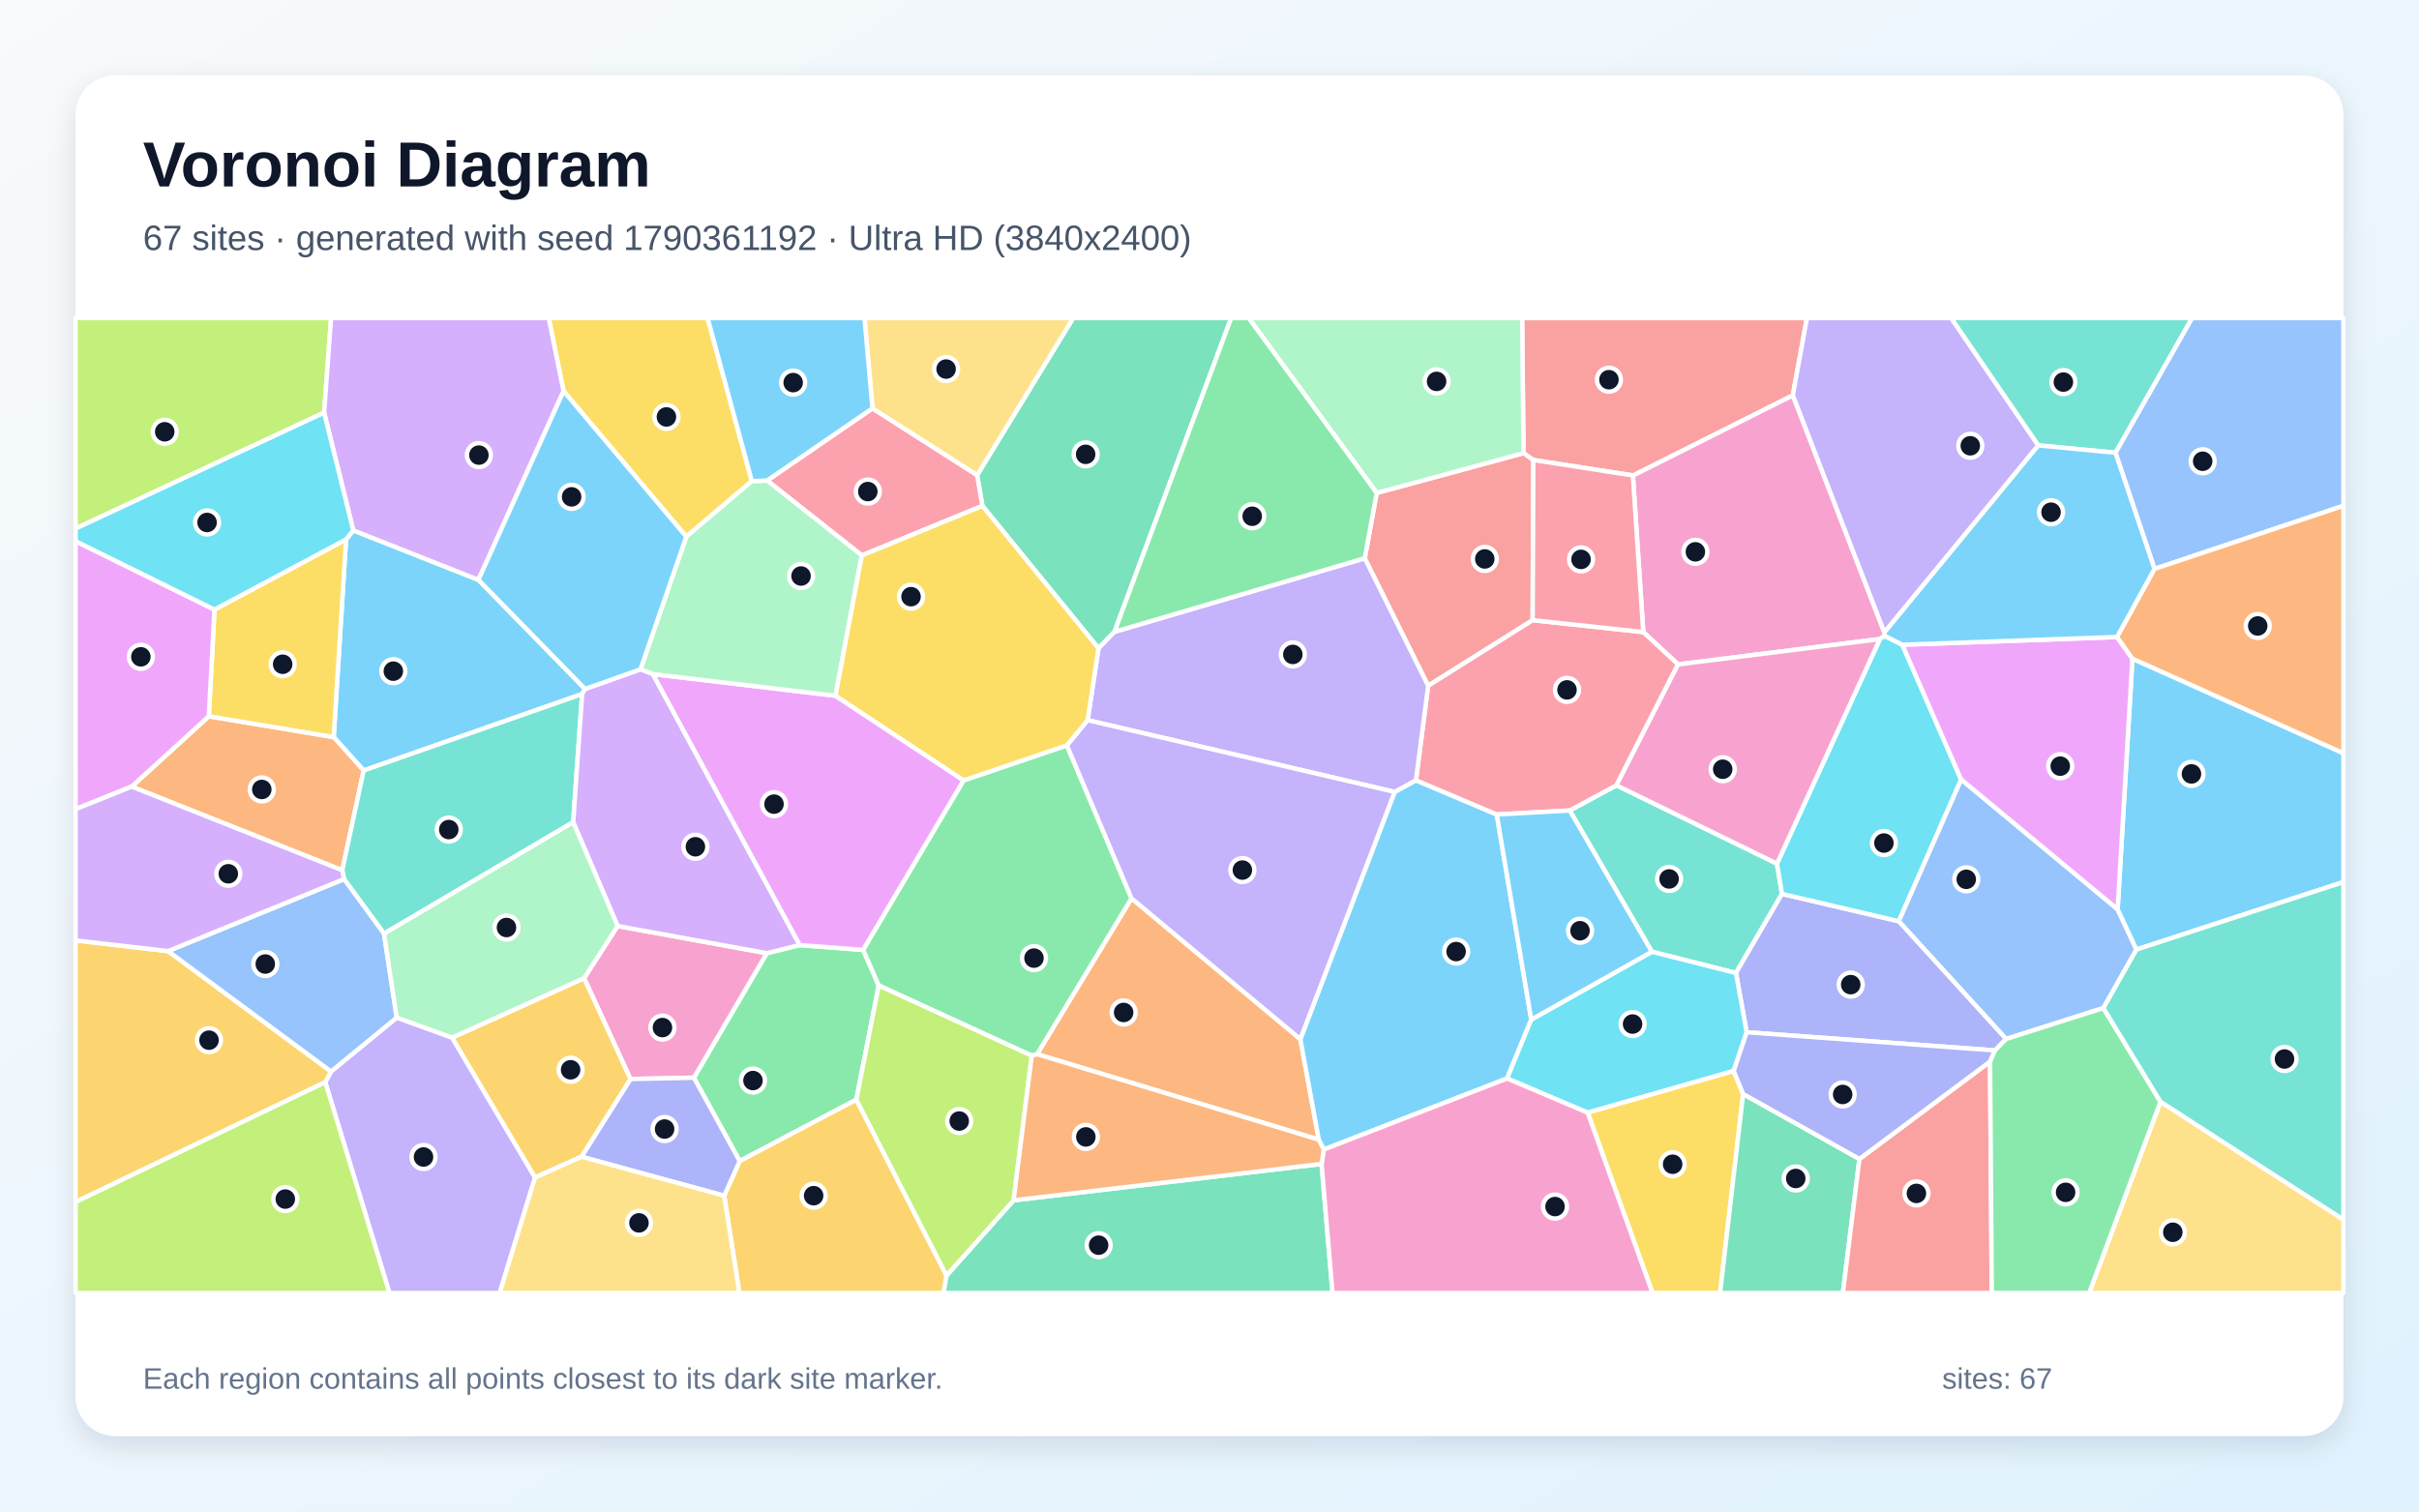
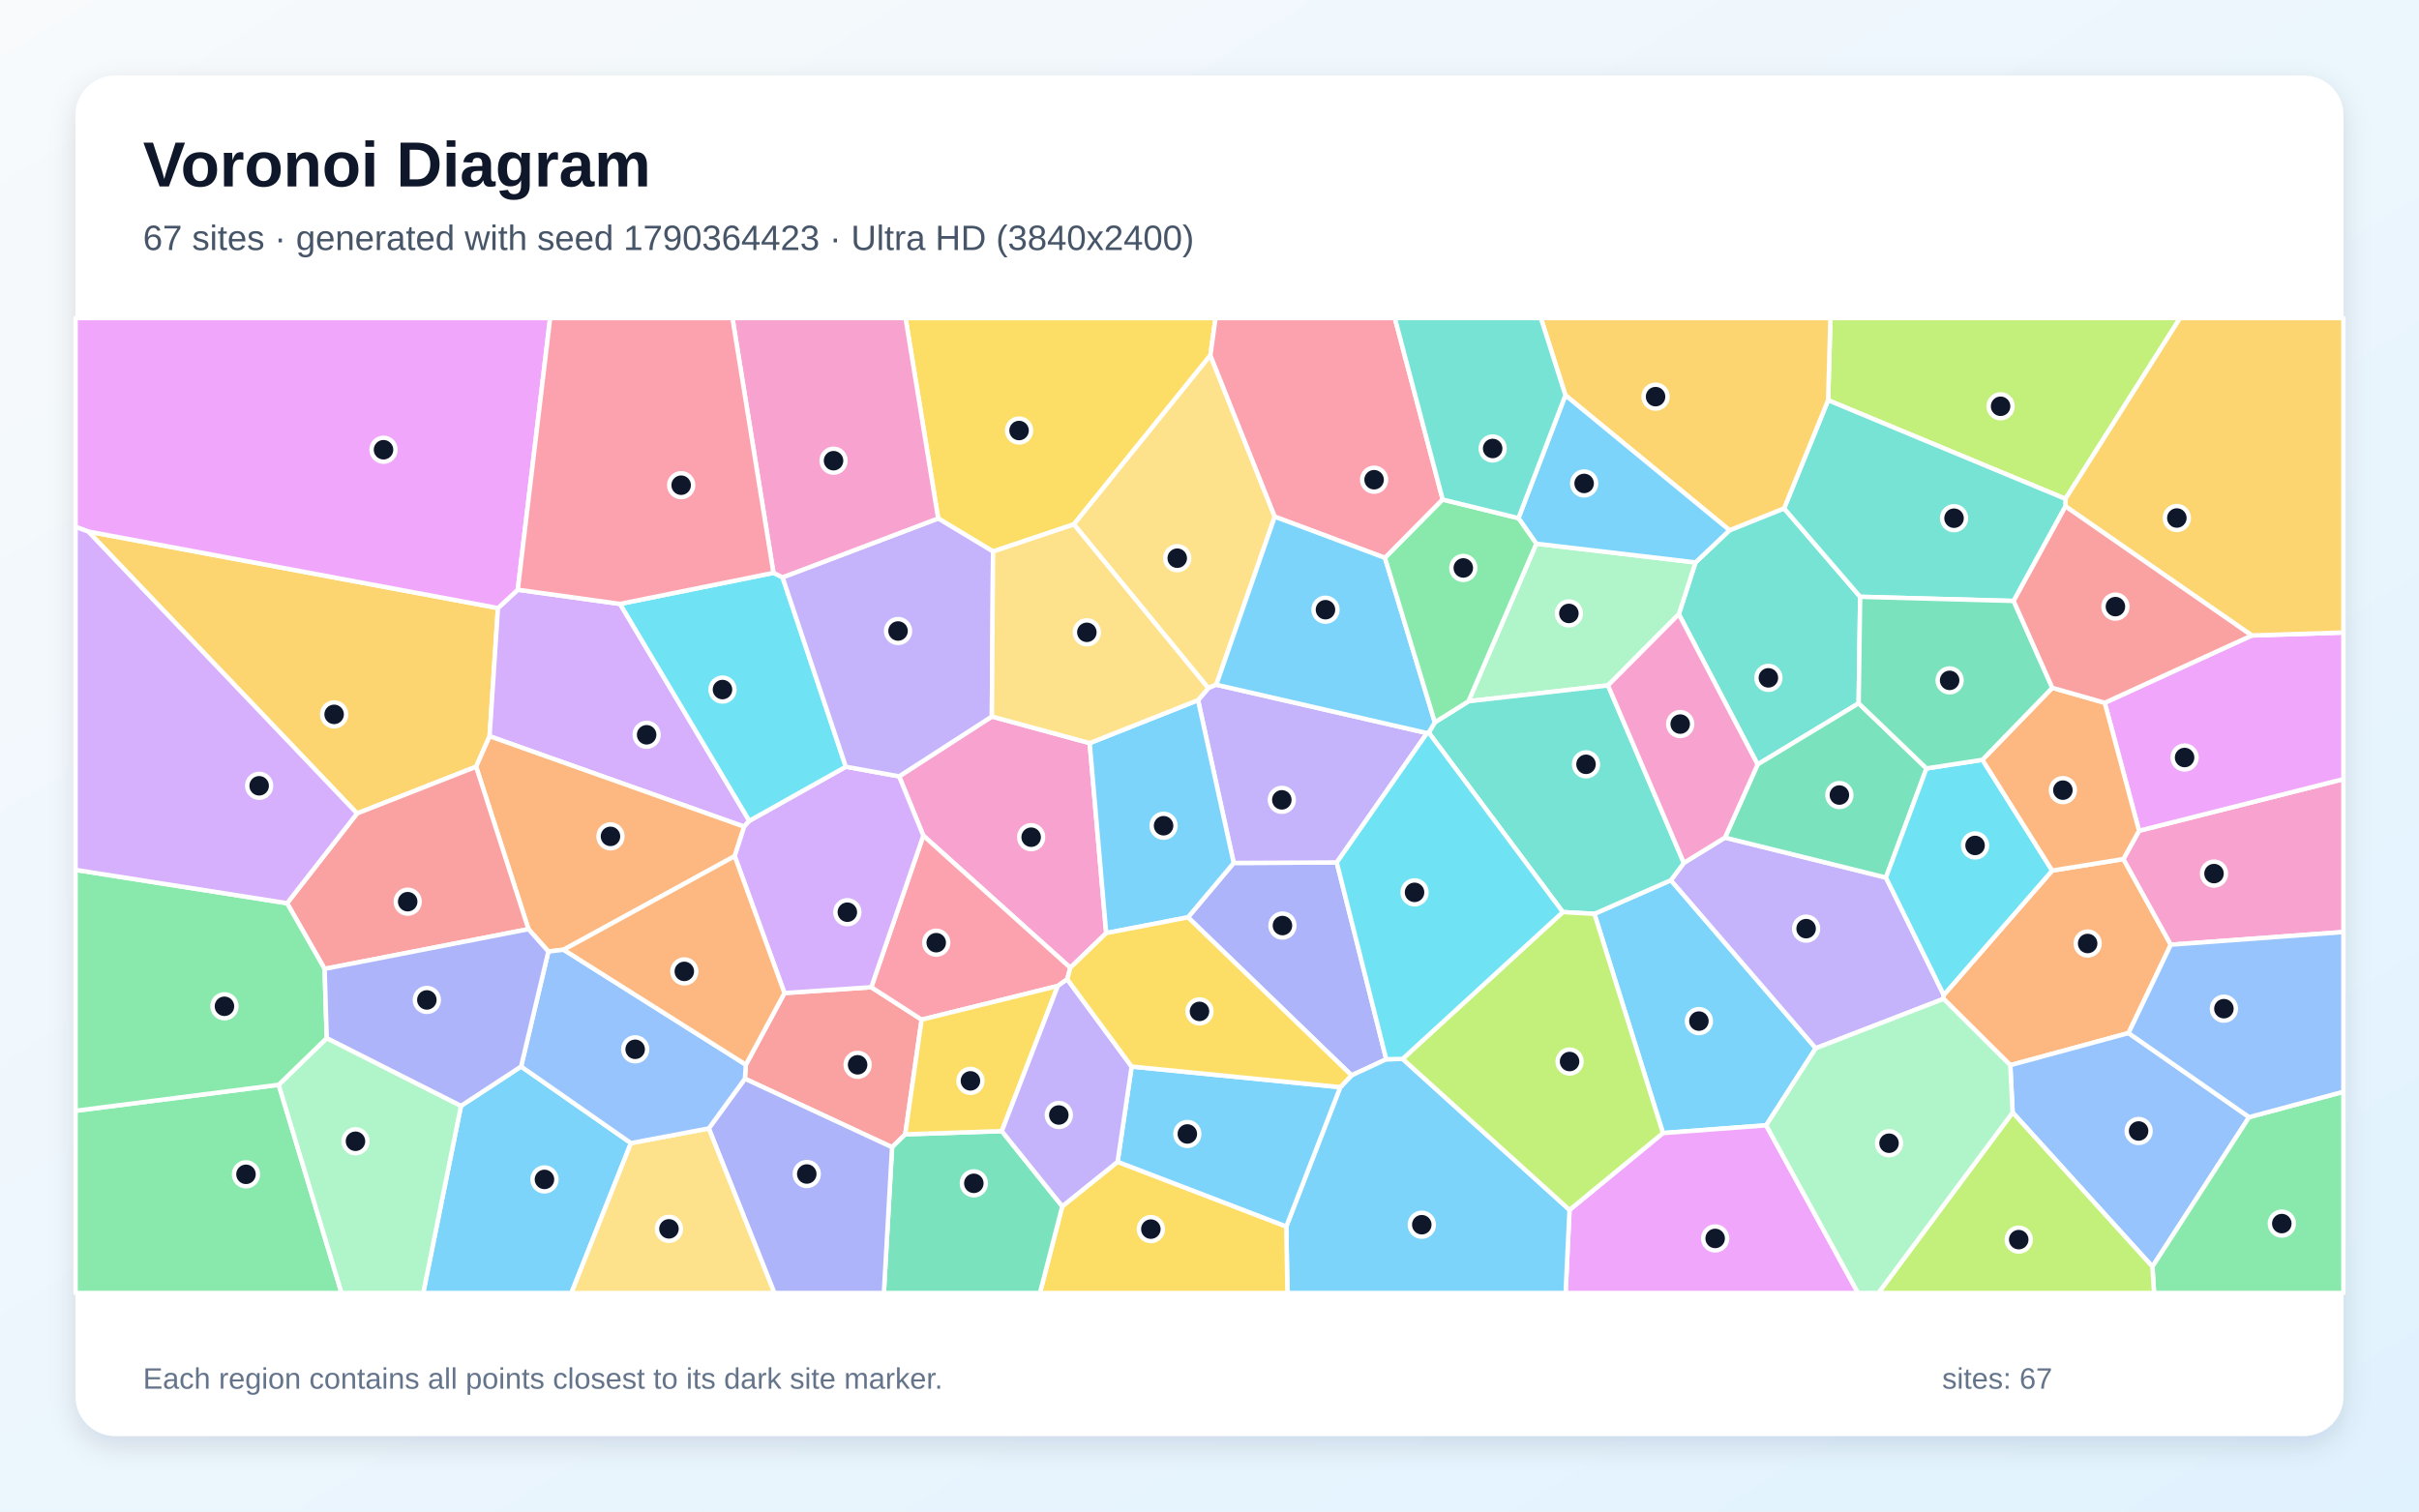
<svg xmlns="http://www.w3.org/2000/svg" width="3840" height="2400" viewBox="0 0 3840 2400" role="img" aria-labelledby="title description">
  <defs>
    <linearGradient id="background" x1="0" y1="0" x2="1" y2="1">
      <stop stop-color="#F8FAFC" />
      <stop offset="1" stop-color="#E0F2FE" />
    </linearGradient>
    <filter id="shadow" x="-5%" y="-5%" width="110%" height="110%">
      <feDropShadow dx="0" dy="15" stdDeviation="22" flood-color="#0F172A" flood-opacity=".12" />
    </filter>
  </defs>
  <rect width="3840" height="2400" fill="url(#background)" />
  <rect x="120" y="120" width="3600" height="2160" rx="63" fill="#FFFFFF" filter="url(#shadow)" />
  <g font-family="Arial, sans-serif">
    <text x="227" y="296" font-size="101" font-weight="700" fill="#0F172A">Voronoi Diagram</text>
-     <text x="227" y="397" font-size="56" fill="#475569">67 sites · generated with seed 1790361192 · Ultra HD (3840x2400)</text>
+     <text x="227" y="397" font-size="56" fill="#475569">67 sites · generated with seed 1790364423 · Ultra HD (3840x2400)</text>
  </g>
  <g stroke="#FFFFFF" stroke-width="7" stroke-linejoin="round">
-     <polygon points="928.8,1093.9 924.1,1102.0 577.3,1223.4 529.7,1170.4 549.3,856.5 560.8,842.1 759.5,920.7" fill="#38BDF8" fill-opacity="0.65" />
-     <polygon points="516.3,1718.3 525.5,1701.3 629.8,1615.7 717.7,1647.5 849.4,1869.6 793.2,2053.0 618.2,2053.0" fill="#A78BFA" fill-opacity="0.65" />
-     <polygon points="2991.3,1004.2 2991.9,1009.7 2984.2,1014.7 2663.8,1055.0 2608.6,1003.6 2592.1,754.9 2846.0,627.5" fill="#F472B6" fill-opacity="0.65" />
-     <polygon points="1646.3,1673.8 1796.2,1426.4 2064.2,1649.9 2093.5,1809.6" fill="#FB923C" fill-opacity="0.65" />
-     <polygon points="1193.5,764.0 1089.4,852.1 894.6,621.0 871.0,505.0 1123.3,505.0" fill="#FACC15" fill-opacity="0.65" />
-     <polygon points="1394.9,1564.8 1359.4,1746.1 1174.2,1843.6 1101.5,1711.2 1217.2,1513.5 1269.3,1500.6 1370.3,1508.3" fill="#4ADE80" fill-opacity="0.65" />
-     <polygon points="2622.2,1511.2 2491.8,1286.9 2566.0,1246.9 2820.8,1371.3 2828.8,1419.3 2755.7,1544.9" fill="#2DD4BF" fill-opacity="0.65" />
-     <polygon points="3339.0,1600.6 3184.5,1649.7 3014.0,1462.7 3113.1,1237.5 3361.6,1443.8 3391.5,1507.7" fill="#60A5FA" fill-opacity="0.65" />
-     <polygon points="1036.1,1070.3 1326.3,1104.7 1529.8,1239.1 1370.3,1508.3 1269.3,1500.6" fill="#E879F9" fill-opacity="0.65" />
-     <polygon points="1769.1,1003.2 1743.8,1029.4 1559.5,803.3 1551.1,754.4 1703.6,505.0 1954.4,505.0" fill="#34D399" fill-opacity="0.65" />
-     <polygon points="2846.0,627.5 2592.1,754.9 2434.1,730.4 2418.4,719.5 2416.3,505.0 2868.4,505.0" fill="#F87171" fill-opacity="0.65" />
-     <polygon points="3166.9,1667.9 2772.7,1639.0 2755.7,1544.9 2828.8,1419.3 3014.0,1462.7 3184.5,1649.7" fill="#818CF8" fill-opacity="0.65" />
-     <polygon points="1149.6,1898.6 1174.2,1843.6 1359.4,1746.1 1502.6,2025.3 1497.8,2053.0 1173.7,2053.0" fill="#FBBF24" fill-opacity="0.65" />
-     <polygon points="514.5,655.2 120.0,839.3 120.0,505.0 525.6,505.0" fill="#A3E635" fill-opacity="0.65" />
-     <polygon points="894.6,621.0 759.5,920.7 560.8,842.1 514.5,655.2 525.6,505.0 871.0,505.0" fill="#C084FC" fill-opacity="0.65" />
-     <polygon points="1385.0,648.3 1551.1,754.4 1559.5,803.3 1368.1,881.9 1217.7,763.0" fill="#FB7185" fill-opacity="0.65" />
-     <polygon points="3019.8,1023.7 3113.1,1237.5 3014.0,1462.7 2828.8,1419.3 2820.8,1371.3 2984.2,1014.7 2991.9,1009.7" fill="#22D3EE" fill-opacity="0.65" />
-     <polygon points="1217.7,763.0 1368.1,881.9 1326.3,1104.7 1036.1,1070.3 1016.7,1062.8 1089.4,852.1 1193.5,764.0" fill="#86EFAC" fill-opacity="0.65" />
-     <polygon points="1551.1,754.4 1385.0,648.3 1372.3,505.0 1703.6,505.0" fill="#FCD34D" fill-opacity="0.65" />
-     <polygon points="3391.5,1507.7 3361.6,1443.8 3385.1,1045.8 3720.0,1195.9 3720.0,1400.5" fill="#38BDF8" fill-opacity="0.65" />
-     <polygon points="2430.8,1618.9 2392.4,1712.4 2101.3,1825.3 2093.5,1809.6 2064.2,1649.9 2213.9,1257.4 2247.7,1238.9 2376.0,1293.2" fill="#38BDF8" fill-opacity="0.65" />
-     <polygon points="3235.7,707.2 2991.3,1004.2 2846.0,627.5 2868.4,505.0 3097.4,505.0" fill="#A78BFA" fill-opacity="0.65" />
-     <polygon points="927.2,1553.1 980.4,1470.3 1217.2,1513.5 1101.5,1711.2 1000.8,1713.3" fill="#F472B6" fill-opacity="0.65" />
-     <polygon points="543.3,1381.8 209.0,1249.0 331.5,1137.3 529.7,1170.4 577.3,1223.4" fill="#FB923C" fill-opacity="0.65" />
-     <polygon points="331.5,1137.3 340.4,967.9 549.3,856.5 529.7,1170.4" fill="#FACC15" fill-opacity="0.65" />
-     <polygon points="1637.8,1676.2 1394.9,1564.8 1370.3,1508.3 1529.8,1239.1 1693.6,1183.4 1796.2,1426.4 1646.3,1673.8" fill="#4ADE80" fill-opacity="0.65" />
-     <polygon points="909.9,1305.5 609.6,1482.5 546.1,1395.8 543.3,1381.8 577.3,1223.4 924.1,1102.0" fill="#2DD4BF" fill-opacity="0.65" />
-     <polygon points="3420.1,903.3 3358.1,718.8 3479.6,505.0 3720.0,505.0 3720.0,803.1" fill="#60A5FA" fill-opacity="0.65" />
-     <polygon points="3360.6,1011.4 3385.1,1045.8 3361.6,1443.8 3113.1,1237.5 3019.8,1023.7" fill="#E879F9" fill-opacity="0.65" />
-     <polygon points="1502.6,2025.3 1609.0,1905.9 2097.9,1848.1 2115.3,2053.0 1497.8,2053.0" fill="#34D399" fill-opacity="0.65" />
-     <polygon points="2433.0,984.7 2267.1,1088.9 2166.4,886.4 2185.4,782.7 2418.4,719.5 2434.1,730.4" fill="#F87171" fill-opacity="0.65" />
-     <polygon points="923.0,1836.7 1000.8,1713.3 1101.5,1711.2 1174.2,1843.6 1149.6,1898.6" fill="#818CF8" fill-opacity="0.65" />
-     <polygon points="120.0,1908.6 120.0,1493.2 266.8,1510.2 525.5,1701.3 516.3,1718.3" fill="#FBBF24" fill-opacity="0.65" />
-     <polygon points="1609.0,1905.9 1502.6,2025.3 1359.4,1746.1 1394.9,1564.8 1637.8,1676.2" fill="#A3E635" fill-opacity="0.65" />
-     <polygon points="1016.7,1062.8 1036.1,1070.3 1269.3,1500.6 1217.2,1513.5 980.4,1470.3 909.9,1305.5 924.1,1102.0 928.8,1093.9" fill="#C084FC" fill-opacity="0.65" />
-     <polygon points="2566.0,1246.9 2491.8,1286.9 2376.0,1293.2 2247.7,1238.9 2267.1,1088.9 2433.0,984.7 2608.6,1003.6 2663.8,1055.0" fill="#FB7185" fill-opacity="0.65" />
-     <polygon points="2752.1,1700.5 2520.3,1766.7 2392.4,1712.4 2430.8,1618.9 2622.2,1511.2 2755.7,1544.9 2772.7,1639.0" fill="#22D3EE" fill-opacity="0.65" />
-     <polygon points="2418.4,719.5 2185.4,782.7 1982.2,505.0 2416.3,505.0" fill="#86EFAC" fill-opacity="0.65" />
-     <polygon points="3429.6,1749.3 3720.0,1936.5 3720.0,2053.0 3316.4,2053.0" fill="#FCD34D" fill-opacity="0.65" />
-     <polygon points="894.6,621.0 1089.4,852.1 1016.7,1062.8 928.8,1093.9 759.5,920.7" fill="#38BDF8" fill-opacity="0.65" />
-     <polygon points="2430.8,1618.9 2376.0,1293.2 2491.8,1286.9 2622.2,1511.2" fill="#38BDF8" fill-opacity="0.65" />
-     <polygon points="2166.4,886.4 2267.1,1088.9 2247.7,1238.9 2213.9,1257.4 1726.5,1143.5 1743.8,1029.4 1769.1,1003.2" fill="#A78BFA" fill-opacity="0.65" />
-     <polygon points="2820.8,1371.3 2566.0,1246.9 2663.8,1055.0 2984.2,1014.7" fill="#F472B6" fill-opacity="0.65" />
-     <polygon points="3385.1,1045.8 3360.6,1011.4 3420.1,903.3 3720.0,803.1 3720.0,1195.9" fill="#FB923C" fill-opacity="0.65" />
-     <polygon points="2520.3,1766.7 2752.1,1700.5 2767.1,1737.1 2730.5,2053.0 2623.3,2053.0" fill="#FACC15" fill-opacity="0.65" />
-     <polygon points="2185.4,782.7 2166.4,886.4 1769.1,1003.2 1954.4,505.0 1982.2,505.0" fill="#4ADE80" fill-opacity="0.65" />
-     <polygon points="3358.1,718.8 3235.7,707.2 3097.4,505.0 3479.6,505.0" fill="#2DD4BF" fill-opacity="0.65" />
-     <polygon points="546.1,1395.8 609.6,1482.5 629.8,1615.7 525.5,1701.3 266.8,1510.2" fill="#60A5FA" fill-opacity="0.65" />
-     <polygon points="340.4,967.9 331.5,1137.3 209.0,1249.0 120.0,1284.8 120.0,859.3" fill="#E879F9" fill-opacity="0.65" />
-     <polygon points="2767.1,1737.1 2951.7,1840.2 2925.4,2053.0 2730.5,2053.0" fill="#34D399" fill-opacity="0.65" />
-     <polygon points="2951.7,1840.2 3159.1,1685.5 3161.8,2053.0 2925.4,2053.0" fill="#F87171" fill-opacity="0.65" />
-     <polygon points="3159.1,1685.5 2951.7,1840.2 2767.1,1737.1 2752.1,1700.5 2772.7,1639.0 3166.9,1667.9" fill="#818CF8" fill-opacity="0.65" />
-     <polygon points="923.0,1836.7 849.4,1869.6 717.7,1647.5 927.2,1553.1 1000.8,1713.3" fill="#FBBF24" fill-opacity="0.65" />
-     <polygon points="120.0,1908.6 516.3,1718.3 618.2,2053.0 120.0,2053.0" fill="#A3E635" fill-opacity="0.65" />
-     <polygon points="209.0,1249.0 543.3,1381.8 546.1,1395.8 266.8,1510.2 120.0,1493.2 120.0,1284.8" fill="#C084FC" fill-opacity="0.65" />
-     <polygon points="2433.0,984.7 2434.1,730.4 2592.1,754.9 2608.6,1003.6" fill="#FB7185" fill-opacity="0.65" />
-     <polygon points="514.5,655.2 560.8,842.1 549.3,856.5 340.4,967.9 120.0,859.3 120.0,839.3" fill="#22D3EE" fill-opacity="0.65" />
-     <polygon points="609.6,1482.5 909.9,1305.5 980.4,1470.3 927.2,1553.1 717.7,1647.5 629.8,1615.7" fill="#86EFAC" fill-opacity="0.65" />
-     <polygon points="849.4,1869.6 923.0,1836.7 1149.6,1898.6 1173.7,2053.0 793.2,2053.0" fill="#FCD34D" fill-opacity="0.65" />
-     <polygon points="1385.0,648.3 1217.7,763.0 1193.5,764.0 1123.3,505.0 1372.3,505.0" fill="#38BDF8" fill-opacity="0.65" />
-     <polygon points="3358.1,718.8 3420.1,903.3 3360.6,1011.4 3019.8,1023.7 2991.9,1009.7 2991.3,1004.2 3235.7,707.2" fill="#38BDF8" fill-opacity="0.65" />
-     <polygon points="1726.5,1143.5 2213.9,1257.4 2064.2,1649.9 1796.2,1426.4 1693.6,1183.4" fill="#A78BFA" fill-opacity="0.65" />
-     <polygon points="2097.9,1848.1 2101.3,1825.3 2392.4,1712.4 2520.3,1766.7 2623.3,2053.0 2115.3,2053.0" fill="#F472B6" fill-opacity="0.65" />
-     <polygon points="2097.9,1848.1 1609.0,1905.9 1637.8,1676.2 1646.3,1673.8 2093.5,1809.6 2101.3,1825.3" fill="#FB923C" fill-opacity="0.65" />
-     <polygon points="1368.1,881.9 1559.5,803.3 1743.8,1029.4 1726.5,1143.5 1693.6,1183.4 1529.8,1239.1 1326.3,1104.7" fill="#FACC15" fill-opacity="0.65" />
-     <polygon points="3159.1,1685.5 3166.9,1667.9 3184.5,1649.7 3339.0,1600.6 3429.6,1749.3 3316.4,2053.0 3161.8,2053.0" fill="#4ADE80" fill-opacity="0.65" />
-     <polygon points="3429.6,1749.3 3339.0,1600.6 3391.5,1507.7 3720.0,1400.5 3720.0,1936.5" fill="#2DD4BF" fill-opacity="0.65" />
+     <polygon points="2803.7,1786.8 2639.8,1799.1 2531.0,1451.0 2652.4,1397.6 2882.4,1664.4" fill="#38BDF8" fill-opacity="0.65" />
+     <polygon points="2673.0,1370.1 2738.3,1329.9 2993.8,1393.4 3085.6,1579.8 3085.3,1586.0 2882.4,1664.4 2652.4,1397.6" fill="#A78BFA" fill-opacity="0.65" />
+     <polygon points="1574.5,1137.7 1729.8,1179.9 1756.0,1481.6 1699.0,1536.6 1465.7,1326.8 1427.3,1232.7" fill="#F472B6" fill-opacity="0.65" />
+     <polygon points="3370.8,1364.0 3446.0,1500.0 3378.9,1640.3 3191.2,1691.3 3085.3,1586.0 3085.6,1579.8 3257.7,1382.3" fill="#FB923C" fill-opacity="0.65" />
+     <polygon points="1921.4,564.2 1704.7,832.6 1576.4,875.7 1489.3,823.2 1437.5,505.0 1929.6,505.0" fill="#FACC15" fill-opacity="0.65" />
+     <polygon points="120.0,1763.7 442.4,1722.4 542.2,2053.0 120.0,2053.0" fill="#4ADE80" fill-opacity="0.65" />
+     <polygon points="2665.0,975.2 2691.5,893.0 2745.5,841.9 2832.1,807.2 2952.9,947.6 2950.5,1116.7 2790.1,1213.8" fill="#2DD4BF" fill-opacity="0.65" />
+     <polygon points="3194.9,1766.4 3191.2,1691.3 3378.9,1640.3 3570.3,1773.8 3416.8,2011.2" fill="#60A5FA" fill-opacity="0.65" />
+     <polygon points="2491.5,1921.1 2639.8,1799.1 2803.7,1786.8 2949.5,2053.0 2485.3,2053.0" fill="#E879F9" fill-opacity="0.65" />
+     <polygon points="2790.1,1213.8 2950.5,1116.7 3058.2,1220.1 2993.8,1393.4 2738.3,1329.9" fill="#34D399" fill-opacity="0.65" />
+     <polygon points="1437.0,1801.1 1416.1,1821.6 1182.5,1712.8 1184.0,1690.5 1245.3,1576.8 1383.1,1567.5 1463.0,1619.0" fill="#F87171" fill-opacity="0.65" />
+     <polygon points="2200.6,1681.9 2145.5,1707.5 1885.8,1456.5 1958.4,1370.2 2122.0,1369.4" fill="#818CF8" fill-opacity="0.65" />
+     <polygon points="140.1,844.0 790.5,965.5 777.2,1169.0 755.8,1217.4 566.8,1291.6" fill="#FBBF24" fill-opacity="0.65" />
+     <polygon points="3278.8,792.1 2902.0,635.5 2905.7,505.0 3460.7,505.0" fill="#A3E635" fill-opacity="0.65" />
+     <polygon points="821.9,936.4 984.3,958.9 1189.5,1303.3 1181.3,1312.6 777.2,1169.0 790.5,965.5" fill="#C084FC" fill-opacity="0.65" />
+     <polygon points="1694.2,1554.9 1679.2,1565.5 1463.0,1619.0 1383.1,1567.5 1465.7,1326.8 1699.0,1536.6" fill="#FB7185" fill-opacity="0.65" />
+     <polygon points="3147.0,1206.4 3257.7,1382.3 3085.6,1579.8 2993.8,1393.4 3058.2,1220.1" fill="#22D3EE" fill-opacity="0.65" />
+     <polygon points="2552.6,1088.3 2331.1,1113.5 2438.8,863.3 2691.5,893.0 2665.0,975.2" fill="#86EFAC" fill-opacity="0.65" />
+     <polygon points="2023.6,820.4 1930.8,1087.2 1918.1,1092.7 1704.7,832.6 1921.4,564.2" fill="#FCD34D" fill-opacity="0.65" />
+     <polygon points="731.8,1755.9 827.2,1693.4 1001.6,1815.0 907.1,2053.0 671.8,2053.0" fill="#38BDF8" fill-opacity="0.65" />
+     <polygon points="2041.9,1947.4 2127.6,1726.2 2145.5,1707.5 2200.6,1681.9 2226.6,1681.3 2491.5,1921.1 2485.3,2053.0 2043.7,2053.0" fill="#38BDF8" fill-opacity="0.65" />
+     <polygon points="2265.3,1164.0 2122.0,1369.4 1958.4,1370.2 1901.8,1111.7 1918.1,1092.7 1930.8,1087.2" fill="#A78BFA" fill-opacity="0.65" />
+     <polygon points="3446.0,1500.0 3370.8,1364.0 3395.6,1319.1 3720.0,1237.1 3720.0,1479.9" fill="#F472B6" fill-opacity="0.65" />
+     <polygon points="1166.3,1359.4 894.7,1508.0 870.5,1510.8 838.9,1475.3 755.8,1217.4 777.2,1169.0 1181.3,1312.6" fill="#FB923C" fill-opacity="0.65" />
+     <polygon points="1686.3,1915.4 1774.1,1844.7 2041.9,1947.4 2043.7,2053.0 1650.8,2053.0" fill="#FACC15" fill-opacity="0.65" />
+     <polygon points="3416.8,2011.2 3570.3,1773.8 3720.0,1733.5 3720.0,2053.0 3419.4,2053.0" fill="#4ADE80" fill-opacity="0.65" />
+     <polygon points="2480.9,1448.2 2268.0,1163.2 2277.7,1146.9 2331.1,1113.5 2552.6,1088.3 2673.0,1370.1 2652.4,1397.6 2531.0,1451.0" fill="#2DD4BF" fill-opacity="0.65" />
+     <polygon points="3570.3,1773.8 3378.9,1640.3 3446.0,1500.0 3720.0,1479.9 3720.0,1733.5" fill="#60A5FA" fill-opacity="0.65" />
+     <polygon points="3395.6,1319.1 3341.1,1115.9 3574.5,1009.0 3720.0,1004.3 3720.0,1237.1" fill="#E879F9" fill-opacity="0.65" />
+     <polygon points="1416.1,1821.6 1437.0,1801.1 1590.3,1796.0 1686.3,1915.4 1650.8,2053.0 1403.1,2053.0" fill="#34D399" fill-opacity="0.65" />
+     <polygon points="838.9,1475.3 515.3,1538.4 455.7,1434.1 566.8,1291.6 755.8,1217.4" fill="#F87171" fill-opacity="0.65" />
+     <polygon points="1125.1,1791.7 1182.5,1712.8 1416.1,1821.6 1403.1,2053.0 1229.2,2053.0" fill="#818CF8" fill-opacity="0.65" />
+     <polygon points="3574.5,1009.0 3278.8,804.0 3278.8,792.1 3460.7,505.0 3720.0,505.0 3720.0,1004.3" fill="#FBBF24" fill-opacity="0.65" />
+     <polygon points="2226.6,1681.3 2480.9,1448.2 2531.0,1451.0 2639.8,1799.1 2491.5,1921.1" fill="#A3E635" fill-opacity="0.65" />
+     <polygon points="1383.1,1567.5 1245.3,1576.8 1166.3,1359.4 1181.3,1312.6 1189.5,1303.3 1342.7,1217.4 1427.3,1232.7 1465.7,1326.8" fill="#C084FC" fill-opacity="0.65" />
+     <polygon points="2290.2,793.2 2198.6,885.8 2023.6,820.4 1921.4,564.2 1929.6,505.0 2214.2,505.0" fill="#FB7185" fill-opacity="0.65" />
+     <polygon points="1227.8,909.6 1242.3,916.7 1342.7,1217.4 1189.5,1303.3 984.3,958.9" fill="#22D3EE" fill-opacity="0.65" />
+     <polygon points="442.4,1722.4 518.7,1648.3 731.8,1755.9 671.8,2053.0 542.2,2053.0" fill="#86EFAC" fill-opacity="0.65" />
+     <polygon points="1001.6,1815.0 1125.1,1791.7 1229.2,2053.0 907.1,2053.0" fill="#FCD34D" fill-opacity="0.65" />
+     <polygon points="1901.8,1111.7 1958.4,1370.2 1885.8,1456.5 1756.0,1481.6 1729.8,1179.9" fill="#38BDF8" fill-opacity="0.65" />
+     <polygon points="2198.6,885.8 2277.7,1146.9 2268.0,1163.2 2265.3,1164.0 1930.8,1087.2 2023.6,820.4" fill="#38BDF8" fill-opacity="0.65" />
+     <polygon points="1342.7,1217.4 1242.3,916.7 1489.3,823.2 1576.4,875.7 1574.5,1137.7 1427.3,1232.7" fill="#A78BFA" fill-opacity="0.65" />
+     <polygon points="1489.3,823.2 1242.3,916.7 1227.8,909.6 1162.7,505.0 1437.5,505.0" fill="#F472B6" fill-opacity="0.65" />
+     <polygon points="3257.9,1092.1 3341.1,1115.9 3395.6,1319.1 3370.8,1364.0 3257.7,1382.3 3147.0,1206.4" fill="#FB923C" fill-opacity="0.65" />
+     <polygon points="1590.3,1796.0 1437.0,1801.1 1463.0,1619.0 1679.2,1565.5" fill="#FACC15" fill-opacity="0.65" />
+     <polygon points="455.7,1434.1 515.3,1538.4 518.7,1648.3 442.4,1722.4 120.0,1763.7 120.0,1381.2" fill="#4ADE80" fill-opacity="0.65" />
+     <polygon points="3278.8,804.0 3196.5,954.2 2952.9,947.6 2832.1,807.2 2902.0,635.5 3278.8,792.1" fill="#2DD4BF" fill-opacity="0.65" />
+     <polygon points="1125.1,1791.7 1001.6,1815.0 827.2,1693.4 870.5,1510.8 894.7,1508.0 1184.0,1690.5 1182.5,1712.8" fill="#60A5FA" fill-opacity="0.65" />
+     <polygon points="821.9,936.4 790.5,965.5 140.1,844.0 120.0,836.6 120.0,505.0 873.3,505.0" fill="#E879F9" fill-opacity="0.65" />
+     <polygon points="3196.5,954.2 3257.9,1092.1 3147.0,1206.4 3058.2,1220.1 2950.5,1116.7 2952.9,947.6" fill="#34D399" fill-opacity="0.65" />
+     <polygon points="3196.5,954.2 3278.8,804.0 3574.5,1009.0 3341.1,1115.9 3257.9,1092.1" fill="#F87171" fill-opacity="0.65" />
+     <polygon points="515.3,1538.4 838.9,1475.3 870.5,1510.8 827.2,1693.4 731.8,1755.9 518.7,1648.3" fill="#818CF8" fill-opacity="0.65" />
+     <polygon points="2902.0,635.5 2832.1,807.2 2745.5,841.9 2485.0,627.6 2446.0,505.0 2905.7,505.0" fill="#FBBF24" fill-opacity="0.65" />
+     <polygon points="3194.9,1766.4 3416.8,2011.2 3419.4,2053.0 2981.8,2053.0" fill="#A3E635" fill-opacity="0.65" />
+     <polygon points="140.1,844.0 566.8,1291.6 455.7,1434.1 120.0,1381.2 120.0,836.6" fill="#C084FC" fill-opacity="0.65" />
+     <polygon points="1227.8,909.6 984.3,958.9 821.9,936.4 873.3,505.0 1162.7,505.0" fill="#FB7185" fill-opacity="0.65" />
+     <polygon points="2226.6,1681.3 2200.6,1681.9 2122.0,1369.4 2265.3,1164.0 2268.0,1163.2 2480.9,1448.2" fill="#22D3EE" fill-opacity="0.65" />
+     <polygon points="2803.7,1786.8 2882.4,1664.4 3085.3,1586.0 3191.2,1691.3 3194.9,1766.4 2981.8,2053.0 2949.5,2053.0" fill="#86EFAC" fill-opacity="0.65" />
+     <polygon points="1918.1,1092.7 1901.8,1111.7 1729.8,1179.9 1574.5,1137.7 1576.4,875.7 1704.7,832.6" fill="#FCD34D" fill-opacity="0.65" />
+     <polygon points="1774.1,1844.7 1796.4,1693.5 2127.6,1726.2 2041.9,1947.4" fill="#38BDF8" fill-opacity="0.65" />
+     <polygon points="2485.0,627.6 2745.5,841.9 2691.5,893.0 2438.8,863.3 2410.4,822.7" fill="#38BDF8" fill-opacity="0.65" />
+     <polygon points="1590.3,1796.0 1679.2,1565.5 1694.2,1554.9 1796.4,1693.5 1774.1,1844.7 1686.3,1915.4" fill="#A78BFA" fill-opacity="0.65" />
+     <polygon points="2552.6,1088.3 2665.0,975.2 2790.1,1213.8 2738.3,1329.9 2673.0,1370.1" fill="#F472B6" fill-opacity="0.65" />
+     <polygon points="894.7,1508.0 1166.3,1359.4 1245.3,1576.8 1184.0,1690.5" fill="#FB923C" fill-opacity="0.65" />
+     <polygon points="1796.4,1693.5 1694.2,1554.9 1699.0,1536.6 1756.0,1481.6 1885.8,1456.5 2145.5,1707.5 2127.6,1726.2" fill="#FACC15" fill-opacity="0.65" />
+     <polygon points="2410.4,822.7 2438.8,863.3 2331.1,1113.5 2277.7,1146.9 2198.6,885.8 2290.2,793.2" fill="#4ADE80" fill-opacity="0.65" />
+     <polygon points="2485.0,627.6 2410.4,822.7 2290.2,793.2 2214.2,505.0 2446.0,505.0" fill="#2DD4BF" fill-opacity="0.65" />
  </g>
  <g>
-     <circle cx="624.4" cy="1065.7" r="19" fill="#0F172A" stroke="#FFFFFF" stroke-width="7" />
-     <circle cx="672.3" cy="1837.1" r="19" fill="#0F172A" stroke="#FFFFFF" stroke-width="7" />
-     <circle cx="2691.3" cy="876.2" r="19" fill="#0F172A" stroke="#FFFFFF" stroke-width="7" />
-     <circle cx="1783.7" cy="1607.6" r="19" fill="#0F172A" stroke="#FFFFFF" stroke-width="7" />
-     <circle cx="1057.9" cy="662.0" r="19" fill="#0F172A" stroke="#FFFFFF" stroke-width="7" />
-     <circle cx="1195.3" cy="1715.7" r="19" fill="#0F172A" stroke="#FFFFFF" stroke-width="7" />
-     <circle cx="2649.6" cy="1395.6" r="19" fill="#0F172A" stroke="#FFFFFF" stroke-width="7" />
-     <circle cx="3121.3" cy="1396.2" r="19" fill="#0F172A" stroke="#FFFFFF" stroke-width="7" />
-     <circle cx="1228.7" cy="1276.8" r="19" fill="#0F172A" stroke="#FFFFFF" stroke-width="7" />
-     <circle cx="1723.4" cy="721.4" r="19" fill="#0F172A" stroke="#FFFFFF" stroke-width="7" />
-     <circle cx="2554.1" cy="602.9" r="19" fill="#0F172A" stroke="#FFFFFF" stroke-width="7" />
-     <circle cx="2937.9" cy="1563.4" r="19" fill="#0F172A" stroke="#FFFFFF" stroke-width="7" />
-     <circle cx="1291.6" cy="1898.5" r="19" fill="#0F172A" stroke="#FFFFFF" stroke-width="7" />
-     <circle cx="261.5" cy="685.6" r="19" fill="#0F172A" stroke="#FFFFFF" stroke-width="7" />
-     <circle cx="760.2" cy="722.6" r="19" fill="#0F172A" stroke="#FFFFFF" stroke-width="7" />
-     <circle cx="1377.6" cy="780.5" r="19" fill="#0F172A" stroke="#FFFFFF" stroke-width="7" />
-     <circle cx="2990.6" cy="1338.6" r="19" fill="#0F172A" stroke="#FFFFFF" stroke-width="7" />
-     <circle cx="1271.6" cy="914.6" r="19" fill="#0F172A" stroke="#FFFFFF" stroke-width="7" />
-     <circle cx="1501.9" cy="586.0" r="19" fill="#0F172A" stroke="#FFFFFF" stroke-width="7" />
-     <circle cx="3478.8" cy="1228.8" r="19" fill="#0F172A" stroke="#FFFFFF" stroke-width="7" />
-     <circle cx="2311.5" cy="1510.9" r="19" fill="#0F172A" stroke="#FFFFFF" stroke-width="7" />
-     <circle cx="3127.7" cy="707.8" r="19" fill="#0F172A" stroke="#FFFFFF" stroke-width="7" />
-     <circle cx="1051.6" cy="1631.6" r="19" fill="#0F172A" stroke="#FFFFFF" stroke-width="7" />
-     <circle cx="415.6" cy="1253.5" r="19" fill="#0F172A" stroke="#FFFFFF" stroke-width="7" />
-     <circle cx="448.7" cy="1054.7" r="19" fill="#0F172A" stroke="#FFFFFF" stroke-width="7" />
-     <circle cx="1641.4" cy="1521.3" r="19" fill="#0F172A" stroke="#FFFFFF" stroke-width="7" />
-     <circle cx="712.4" cy="1317.2" r="19" fill="#0F172A" stroke="#FFFFFF" stroke-width="7" />
-     <circle cx="3496.6" cy="732.4" r="19" fill="#0F172A" stroke="#FFFFFF" stroke-width="7" />
-     <circle cx="3270.5" cy="1216.5" r="19" fill="#0F172A" stroke="#FFFFFF" stroke-width="7" />
-     <circle cx="1744.0" cy="1977.1" r="19" fill="#0F172A" stroke="#FFFFFF" stroke-width="7" />
-     <circle cx="2357.0" cy="887.5" r="19" fill="#0F172A" stroke="#FFFFFF" stroke-width="7" />
-     <circle cx="1055.0" cy="1792.7" r="19" fill="#0F172A" stroke="#FFFFFF" stroke-width="7" />
-     <circle cx="331.8" cy="1651.6" r="19" fill="#0F172A" stroke="#FFFFFF" stroke-width="7" />
-     <circle cx="1522.7" cy="1780.0" r="19" fill="#0F172A" stroke="#FFFFFF" stroke-width="7" />
-     <circle cx="1103.9" cy="1344.5" r="19" fill="#0F172A" stroke="#FFFFFF" stroke-width="7" />
-     <circle cx="2487.5" cy="1095.4" r="19" fill="#0F172A" stroke="#FFFFFF" stroke-width="7" />
-     <circle cx="2591.6" cy="1626.0" r="19" fill="#0F172A" stroke="#FFFFFF" stroke-width="7" />
-     <circle cx="2280.5" cy="605.6" r="19" fill="#0F172A" stroke="#FFFFFF" stroke-width="7" />
-     <circle cx="3449.2" cy="1956.6" r="19" fill="#0F172A" stroke="#FFFFFF" stroke-width="7" />
-     <circle cx="907.4" cy="788.9" r="19" fill="#0F172A" stroke="#FFFFFF" stroke-width="7" />
-     <circle cx="2508.2" cy="1477.8" r="19" fill="#0F172A" stroke="#FFFFFF" stroke-width="7" />
-     <circle cx="2052.3" cy="1039.1" r="19" fill="#0F172A" stroke="#FFFFFF" stroke-width="7" />
-     <circle cx="2734.7" cy="1221.4" r="19" fill="#0F172A" stroke="#FFFFFF" stroke-width="7" />
-     <circle cx="3584.0" cy="993.9" r="19" fill="#0F172A" stroke="#FFFFFF" stroke-width="7" />
-     <circle cx="2655.2" cy="1848.6" r="19" fill="#0F172A" stroke="#FFFFFF" stroke-width="7" />
-     <circle cx="1987.8" cy="819.7" r="19" fill="#0F172A" stroke="#FFFFFF" stroke-width="7" />
-     <circle cx="3275.5" cy="606.7" r="19" fill="#0F172A" stroke="#FFFFFF" stroke-width="7" />
-     <circle cx="421.1" cy="1530.7" r="19" fill="#0F172A" stroke="#FFFFFF" stroke-width="7" />
-     <circle cx="223.6" cy="1042.9" r="19" fill="#0F172A" stroke="#FFFFFF" stroke-width="7" />
-     <circle cx="2850.6" cy="1871.2" r="19" fill="#0F172A" stroke="#FFFFFF" stroke-width="7" />
-     <circle cx="3042.2" cy="1894.9" r="19" fill="#0F172A" stroke="#FFFFFF" stroke-width="7" />
-     <circle cx="2925.1" cy="1737.8" r="19" fill="#0F172A" stroke="#FFFFFF" stroke-width="7" />
-     <circle cx="905.8" cy="1698.6" r="19" fill="#0F172A" stroke="#FFFFFF" stroke-width="7" />
-     <circle cx="452.9" cy="1903.9" r="19" fill="#0F172A" stroke="#FFFFFF" stroke-width="7" />
-     <circle cx="362.4" cy="1387.4" r="19" fill="#0F172A" stroke="#FFFFFF" stroke-width="7" />
-     <circle cx="2509.8" cy="888.2" r="19" fill="#0F172A" stroke="#FFFFFF" stroke-width="7" />
-     <circle cx="328.7" cy="829.6" r="19" fill="#0F172A" stroke="#FFFFFF" stroke-width="7" />
-     <circle cx="804.0" cy="1472.7" r="19" fill="#0F172A" stroke="#FFFFFF" stroke-width="7" />
-     <circle cx="1014.3" cy="1941.7" r="19" fill="#0F172A" stroke="#FFFFFF" stroke-width="7" />
-     <circle cx="1259.1" cy="607.5" r="19" fill="#0F172A" stroke="#FFFFFF" stroke-width="7" />
-     <circle cx="3255.9" cy="813.3" r="19" fill="#0F172A" stroke="#FFFFFF" stroke-width="7" />
-     <circle cx="1972.2" cy="1381.5" r="19" fill="#0F172A" stroke="#FFFFFF" stroke-width="7" />
-     <circle cx="2468.5" cy="1915.8" r="19" fill="#0F172A" stroke="#FFFFFF" stroke-width="7" />
-     <circle cx="1723.7" cy="1805.2" r="19" fill="#0F172A" stroke="#FFFFFF" stroke-width="7" />
-     <circle cx="1446.2" cy="947.4" r="19" fill="#0F172A" stroke="#FFFFFF" stroke-width="7" />
-     <circle cx="3279.0" cy="1893.2" r="19" fill="#0F172A" stroke="#FFFFFF" stroke-width="7" />
-     <circle cx="3626.5" cy="1681.5" r="19" fill="#0F172A" stroke="#FFFFFF" stroke-width="7" />
+     <circle cx="2696.9" cy="1621.3" r="19" fill="#0F172A" stroke="#FFFFFF" stroke-width="7" />
+     <circle cx="2867.1" cy="1474.5" r="19" fill="#0F172A" stroke="#FFFFFF" stroke-width="7" />
+     <circle cx="1636.9" cy="1329.3" r="19" fill="#0F172A" stroke="#FFFFFF" stroke-width="7" />
+     <circle cx="3314.0" cy="1498.1" r="19" fill="#0F172A" stroke="#FFFFFF" stroke-width="7" />
+     <circle cx="1617.7" cy="683.6" r="19" fill="#0F172A" stroke="#FFFFFF" stroke-width="7" />
+     <circle cx="390.5" cy="1864.6" r="19" fill="#0F172A" stroke="#FFFFFF" stroke-width="7" />
+     <circle cx="2807.2" cy="1076.3" r="19" fill="#0F172A" stroke="#FFFFFF" stroke-width="7" />
+     <circle cx="3394.9" cy="1795.8" r="19" fill="#0F172A" stroke="#FFFFFF" stroke-width="7" />
+     <circle cx="2722.7" cy="1966.4" r="19" fill="#0F172A" stroke="#FFFFFF" stroke-width="7" />
+     <circle cx="2919.9" cy="1262.4" r="19" fill="#0F172A" stroke="#FFFFFF" stroke-width="7" />
+     <circle cx="1361.4" cy="1690.7" r="19" fill="#0F172A" stroke="#FFFFFF" stroke-width="7" />
+     <circle cx="2035.8" cy="1469.6" r="19" fill="#0F172A" stroke="#FFFFFF" stroke-width="7" />
+     <circle cx="530.4" cy="1134.3" r="19" fill="#0F172A" stroke="#FFFFFF" stroke-width="7" />
+     <circle cx="3175.8" cy="645.1" r="19" fill="#0F172A" stroke="#FFFFFF" stroke-width="7" />
+     <circle cx="1026.5" cy="1166.7" r="19" fill="#0F172A" stroke="#FFFFFF" stroke-width="7" />
+     <circle cx="1486.2" cy="1496.8" r="19" fill="#0F172A" stroke="#FFFFFF" stroke-width="7" />
+     <circle cx="3135.3" cy="1342.4" r="19" fill="#0F172A" stroke="#FFFFFF" stroke-width="7" />
+     <circle cx="2490.5" cy="974.0" r="19" fill="#0F172A" stroke="#FFFFFF" stroke-width="7" />
+     <circle cx="1868.8" cy="886.3" r="19" fill="#0F172A" stroke="#FFFFFF" stroke-width="7" />
+     <circle cx="864.3" cy="1872.7" r="19" fill="#0F172A" stroke="#FFFFFF" stroke-width="7" />
+     <circle cx="2257.0" cy="1944.6" r="19" fill="#0F172A" stroke="#FFFFFF" stroke-width="7" />
+     <circle cx="2034.8" cy="1270.0" r="19" fill="#0F172A" stroke="#FFFFFF" stroke-width="7" />
+     <circle cx="3514.6" cy="1387.1" r="19" fill="#0F172A" stroke="#FFFFFF" stroke-width="7" />
+     <circle cx="969.1" cy="1328.0" r="19" fill="#0F172A" stroke="#FFFFFF" stroke-width="7" />
+     <circle cx="1826.9" cy="1951.6" r="19" fill="#0F172A" stroke="#FFFFFF" stroke-width="7" />
+     <circle cx="3622.2" cy="1942.8" r="19" fill="#0F172A" stroke="#FFFFFF" stroke-width="7" />
+     <circle cx="2517.7" cy="1213.6" r="19" fill="#0F172A" stroke="#FFFFFF" stroke-width="7" />
+     <circle cx="3530.3" cy="1601.6" r="19" fill="#0F172A" stroke="#FFFFFF" stroke-width="7" />
+     <circle cx="3467.9" cy="1202.8" r="19" fill="#0F172A" stroke="#FFFFFF" stroke-width="7" />
+     <circle cx="1545.9" cy="1878.9" r="19" fill="#0F172A" stroke="#FFFFFF" stroke-width="7" />
+     <circle cx="647.2" cy="1431.7" r="19" fill="#0F172A" stroke="#FFFFFF" stroke-width="7" />
+     <circle cx="1280.7" cy="1864.1" r="19" fill="#0F172A" stroke="#FFFFFF" stroke-width="7" />
+     <circle cx="3455.6" cy="822.5" r="19" fill="#0F172A" stroke="#FFFFFF" stroke-width="7" />
+     <circle cx="2491.6" cy="1685.5" r="19" fill="#0F172A" stroke="#FFFFFF" stroke-width="7" />
+     <circle cx="1345.1" cy="1448.4" r="19" fill="#0F172A" stroke="#FFFFFF" stroke-width="7" />
+     <circle cx="2181.3" cy="761.7" r="19" fill="#0F172A" stroke="#FFFFFF" stroke-width="7" />
+     <circle cx="1146.9" cy="1094.9" r="19" fill="#0F172A" stroke="#FFFFFF" stroke-width="7" />
+     <circle cx="564.3" cy="1812.1" r="19" fill="#0F172A" stroke="#FFFFFF" stroke-width="7" />
+     <circle cx="1061.9" cy="1951.2" r="19" fill="#0F172A" stroke="#FFFFFF" stroke-width="7" />
+     <circle cx="1847.1" cy="1311.1" r="19" fill="#0F172A" stroke="#FFFFFF" stroke-width="7" />
+     <circle cx="2104.1" cy="968.1" r="19" fill="#0F172A" stroke="#FFFFFF" stroke-width="7" />
+     <circle cx="1425.6" cy="1001.9" r="19" fill="#0F172A" stroke="#FFFFFF" stroke-width="7" />
+     <circle cx="1323.2" cy="731.5" r="19" fill="#0F172A" stroke="#FFFFFF" stroke-width="7" />
+     <circle cx="3274.7" cy="1254.6" r="19" fill="#0F172A" stroke="#FFFFFF" stroke-width="7" />
+     <circle cx="1540.5" cy="1716.2" r="19" fill="#0F172A" stroke="#FFFFFF" stroke-width="7" />
+     <circle cx="356.3" cy="1597.8" r="19" fill="#0F172A" stroke="#FFFFFF" stroke-width="7" />
+     <circle cx="3101.9" cy="822.8" r="19" fill="#0F172A" stroke="#FFFFFF" stroke-width="7" />
+     <circle cx="1008.3" cy="1666.1" r="19" fill="#0F172A" stroke="#FFFFFF" stroke-width="7" />
+     <circle cx="608.8" cy="714.1" r="19" fill="#0F172A" stroke="#FFFFFF" stroke-width="7" />
+     <circle cx="3094.9" cy="1080.3" r="19" fill="#0F172A" stroke="#FFFFFF" stroke-width="7" />
+     <circle cx="3358.1" cy="963.2" r="19" fill="#0F172A" stroke="#FFFFFF" stroke-width="7" />
+     <circle cx="677.6" cy="1587.7" r="19" fill="#0F172A" stroke="#FFFFFF" stroke-width="7" />
+     <circle cx="2628.1" cy="629.8" r="19" fill="#0F172A" stroke="#FFFFFF" stroke-width="7" />
+     <circle cx="3204.6" cy="1968.3" r="19" fill="#0F172A" stroke="#FFFFFF" stroke-width="7" />
+     <circle cx="411.4" cy="1247.7" r="19" fill="#0F172A" stroke="#FFFFFF" stroke-width="7" />
+     <circle cx="1081.3" cy="770.4" r="19" fill="#0F172A" stroke="#FFFFFF" stroke-width="7" />
+     <circle cx="2245.5" cy="1416.9" r="19" fill="#0F172A" stroke="#FFFFFF" stroke-width="7" />
+     <circle cx="2998.7" cy="1815.2" r="19" fill="#0F172A" stroke="#FFFFFF" stroke-width="7" />
+     <circle cx="1725.3" cy="1004.0" r="19" fill="#0F172A" stroke="#FFFFFF" stroke-width="7" />
+     <circle cx="1884.8" cy="1800.5" r="19" fill="#0F172A" stroke="#FFFFFF" stroke-width="7" />
+     <circle cx="2514.7" cy="767.6" r="19" fill="#0F172A" stroke="#FFFFFF" stroke-width="7" />
+     <circle cx="1680.8" cy="1770.4" r="19" fill="#0F172A" stroke="#FFFFFF" stroke-width="7" />
+     <circle cx="2667.2" cy="1149.7" r="19" fill="#0F172A" stroke="#FFFFFF" stroke-width="7" />
+     <circle cx="1086.3" cy="1542.4" r="19" fill="#0F172A" stroke="#FFFFFF" stroke-width="7" />
+     <circle cx="1904.1" cy="1605.9" r="19" fill="#0F172A" stroke="#FFFFFF" stroke-width="7" />
+     <circle cx="2322.9" cy="901.8" r="19" fill="#0F172A" stroke="#FFFFFF" stroke-width="7" />
+     <circle cx="2369.5" cy="712.1" r="19" fill="#0F172A" stroke="#FFFFFF" stroke-width="7" />
  </g>
  <g font-family="Arial, sans-serif" font-size="47" fill="#64748B">
    <text x="227" y="2205">Each region contains all points closest to its dark site marker.</text>
    <text x="3083" y="2205">sites: 67</text>
  </g>
</svg>
